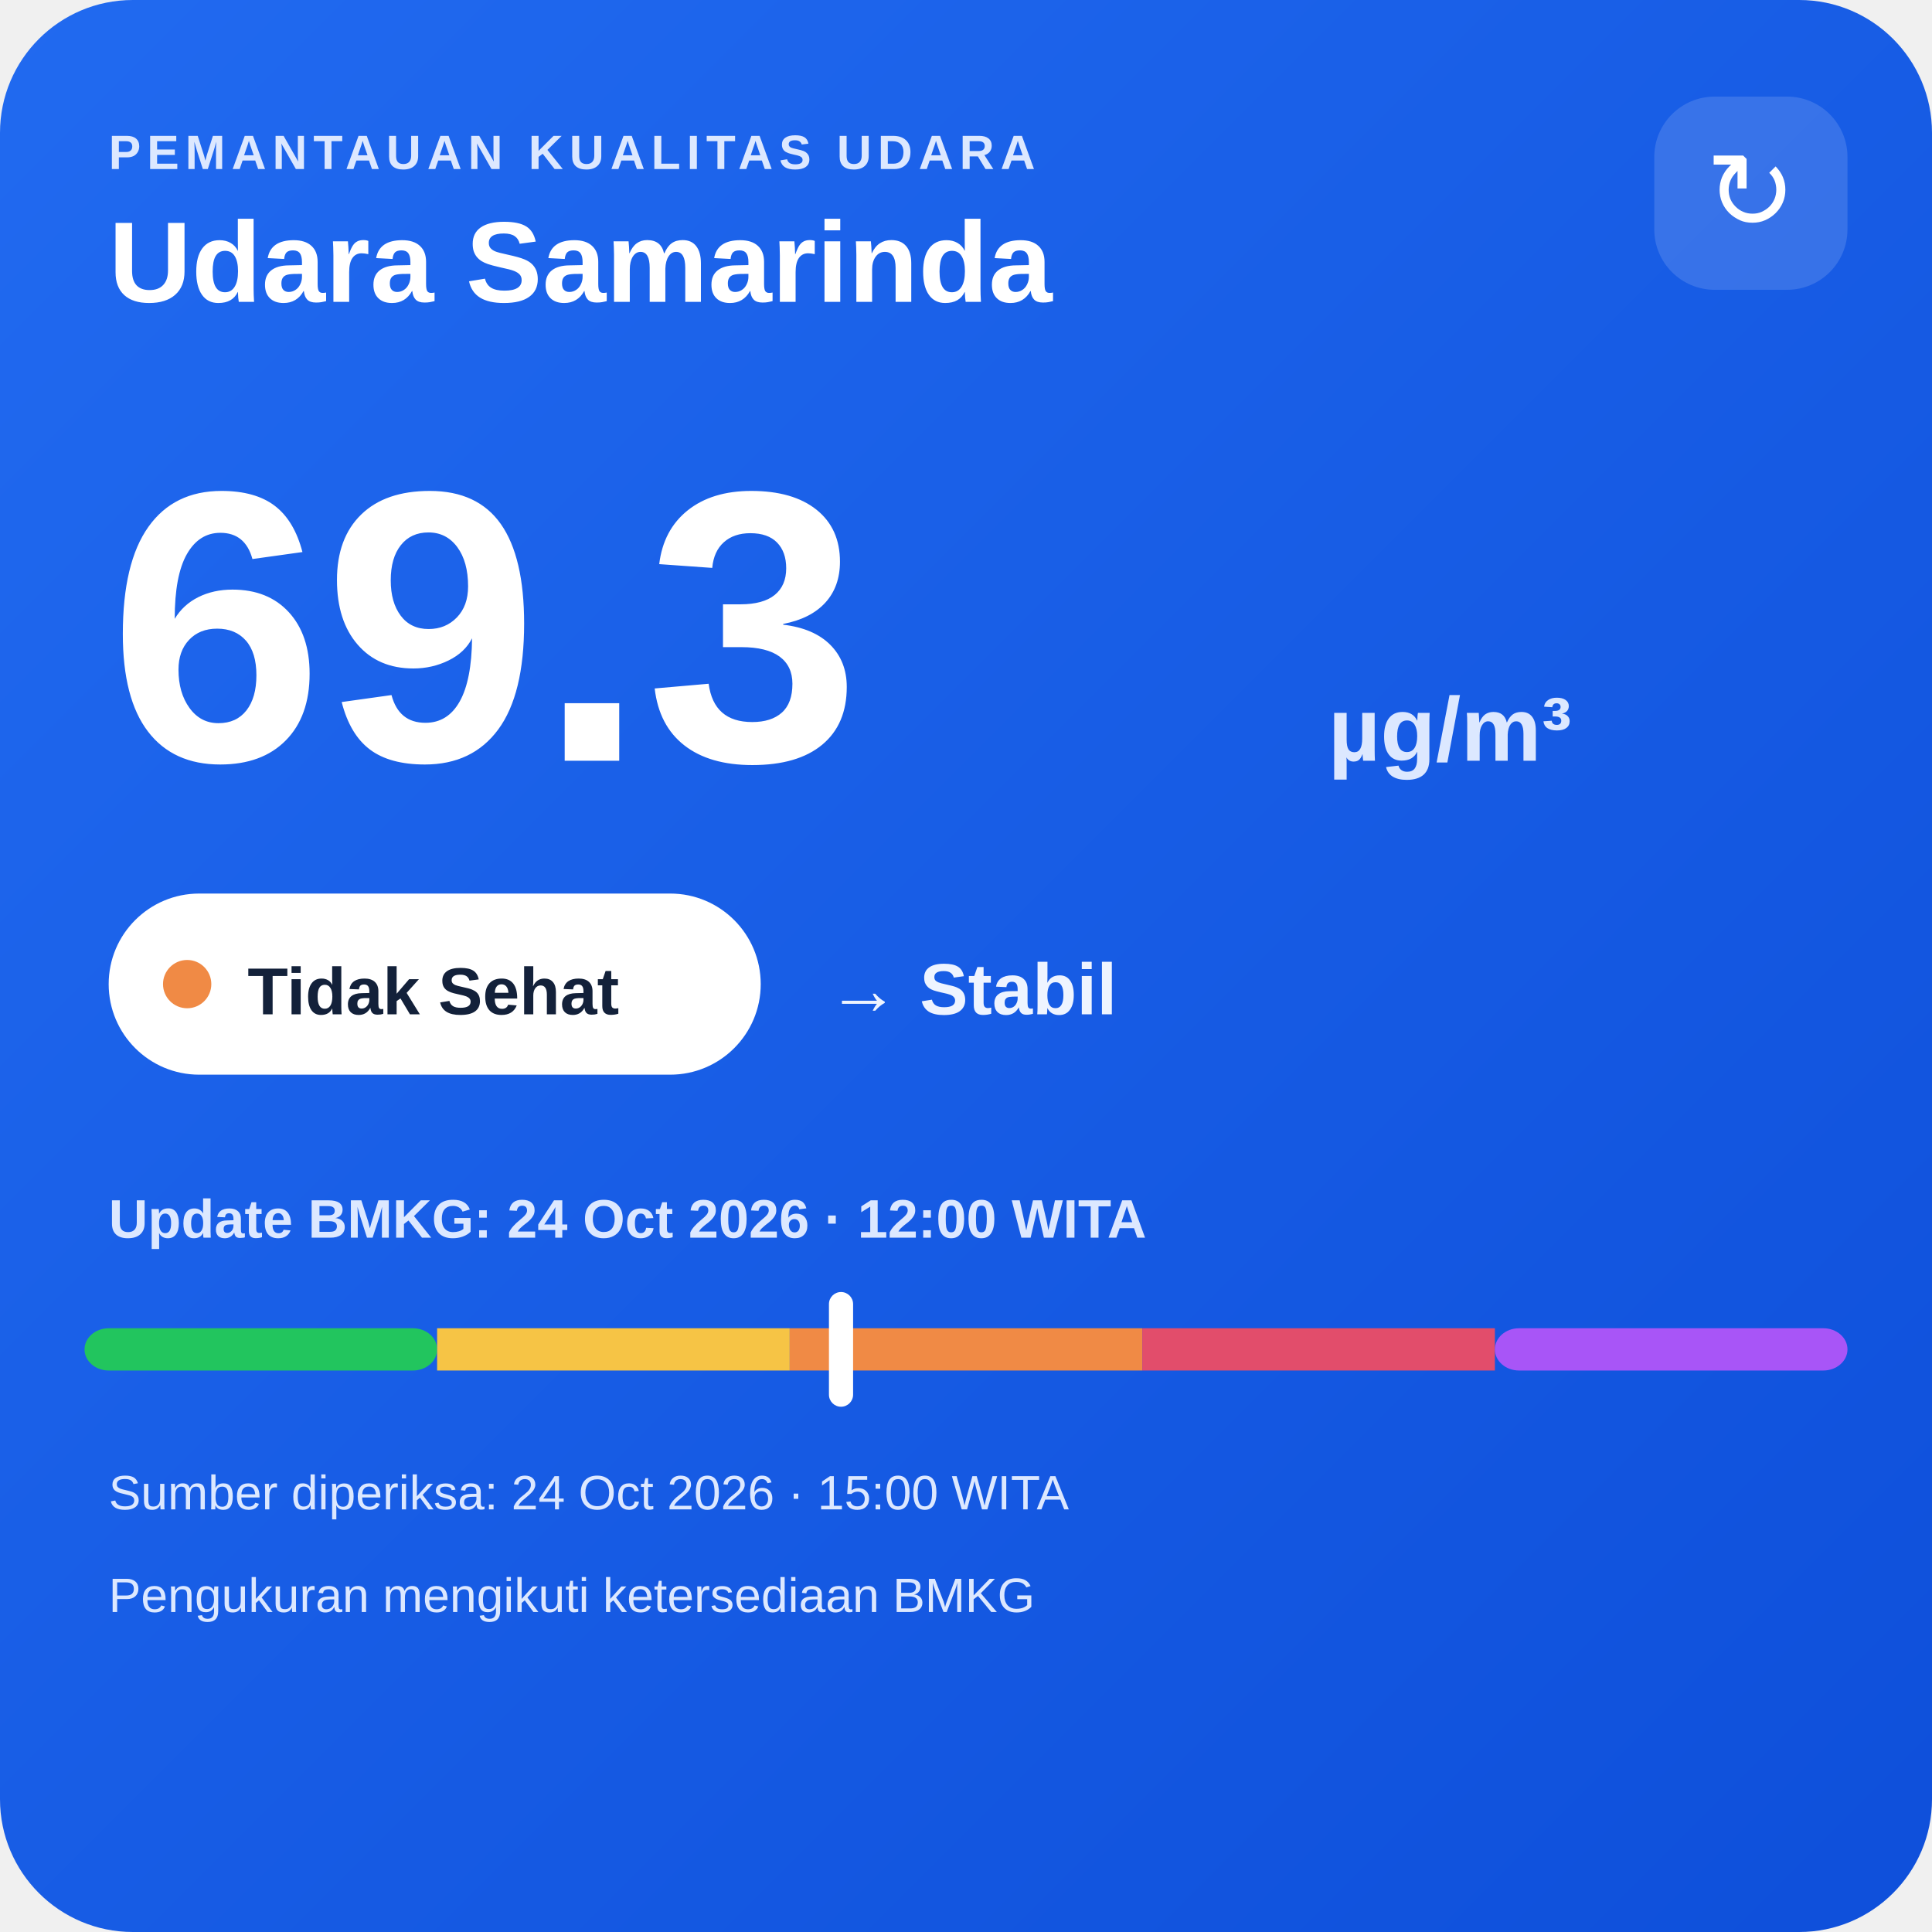
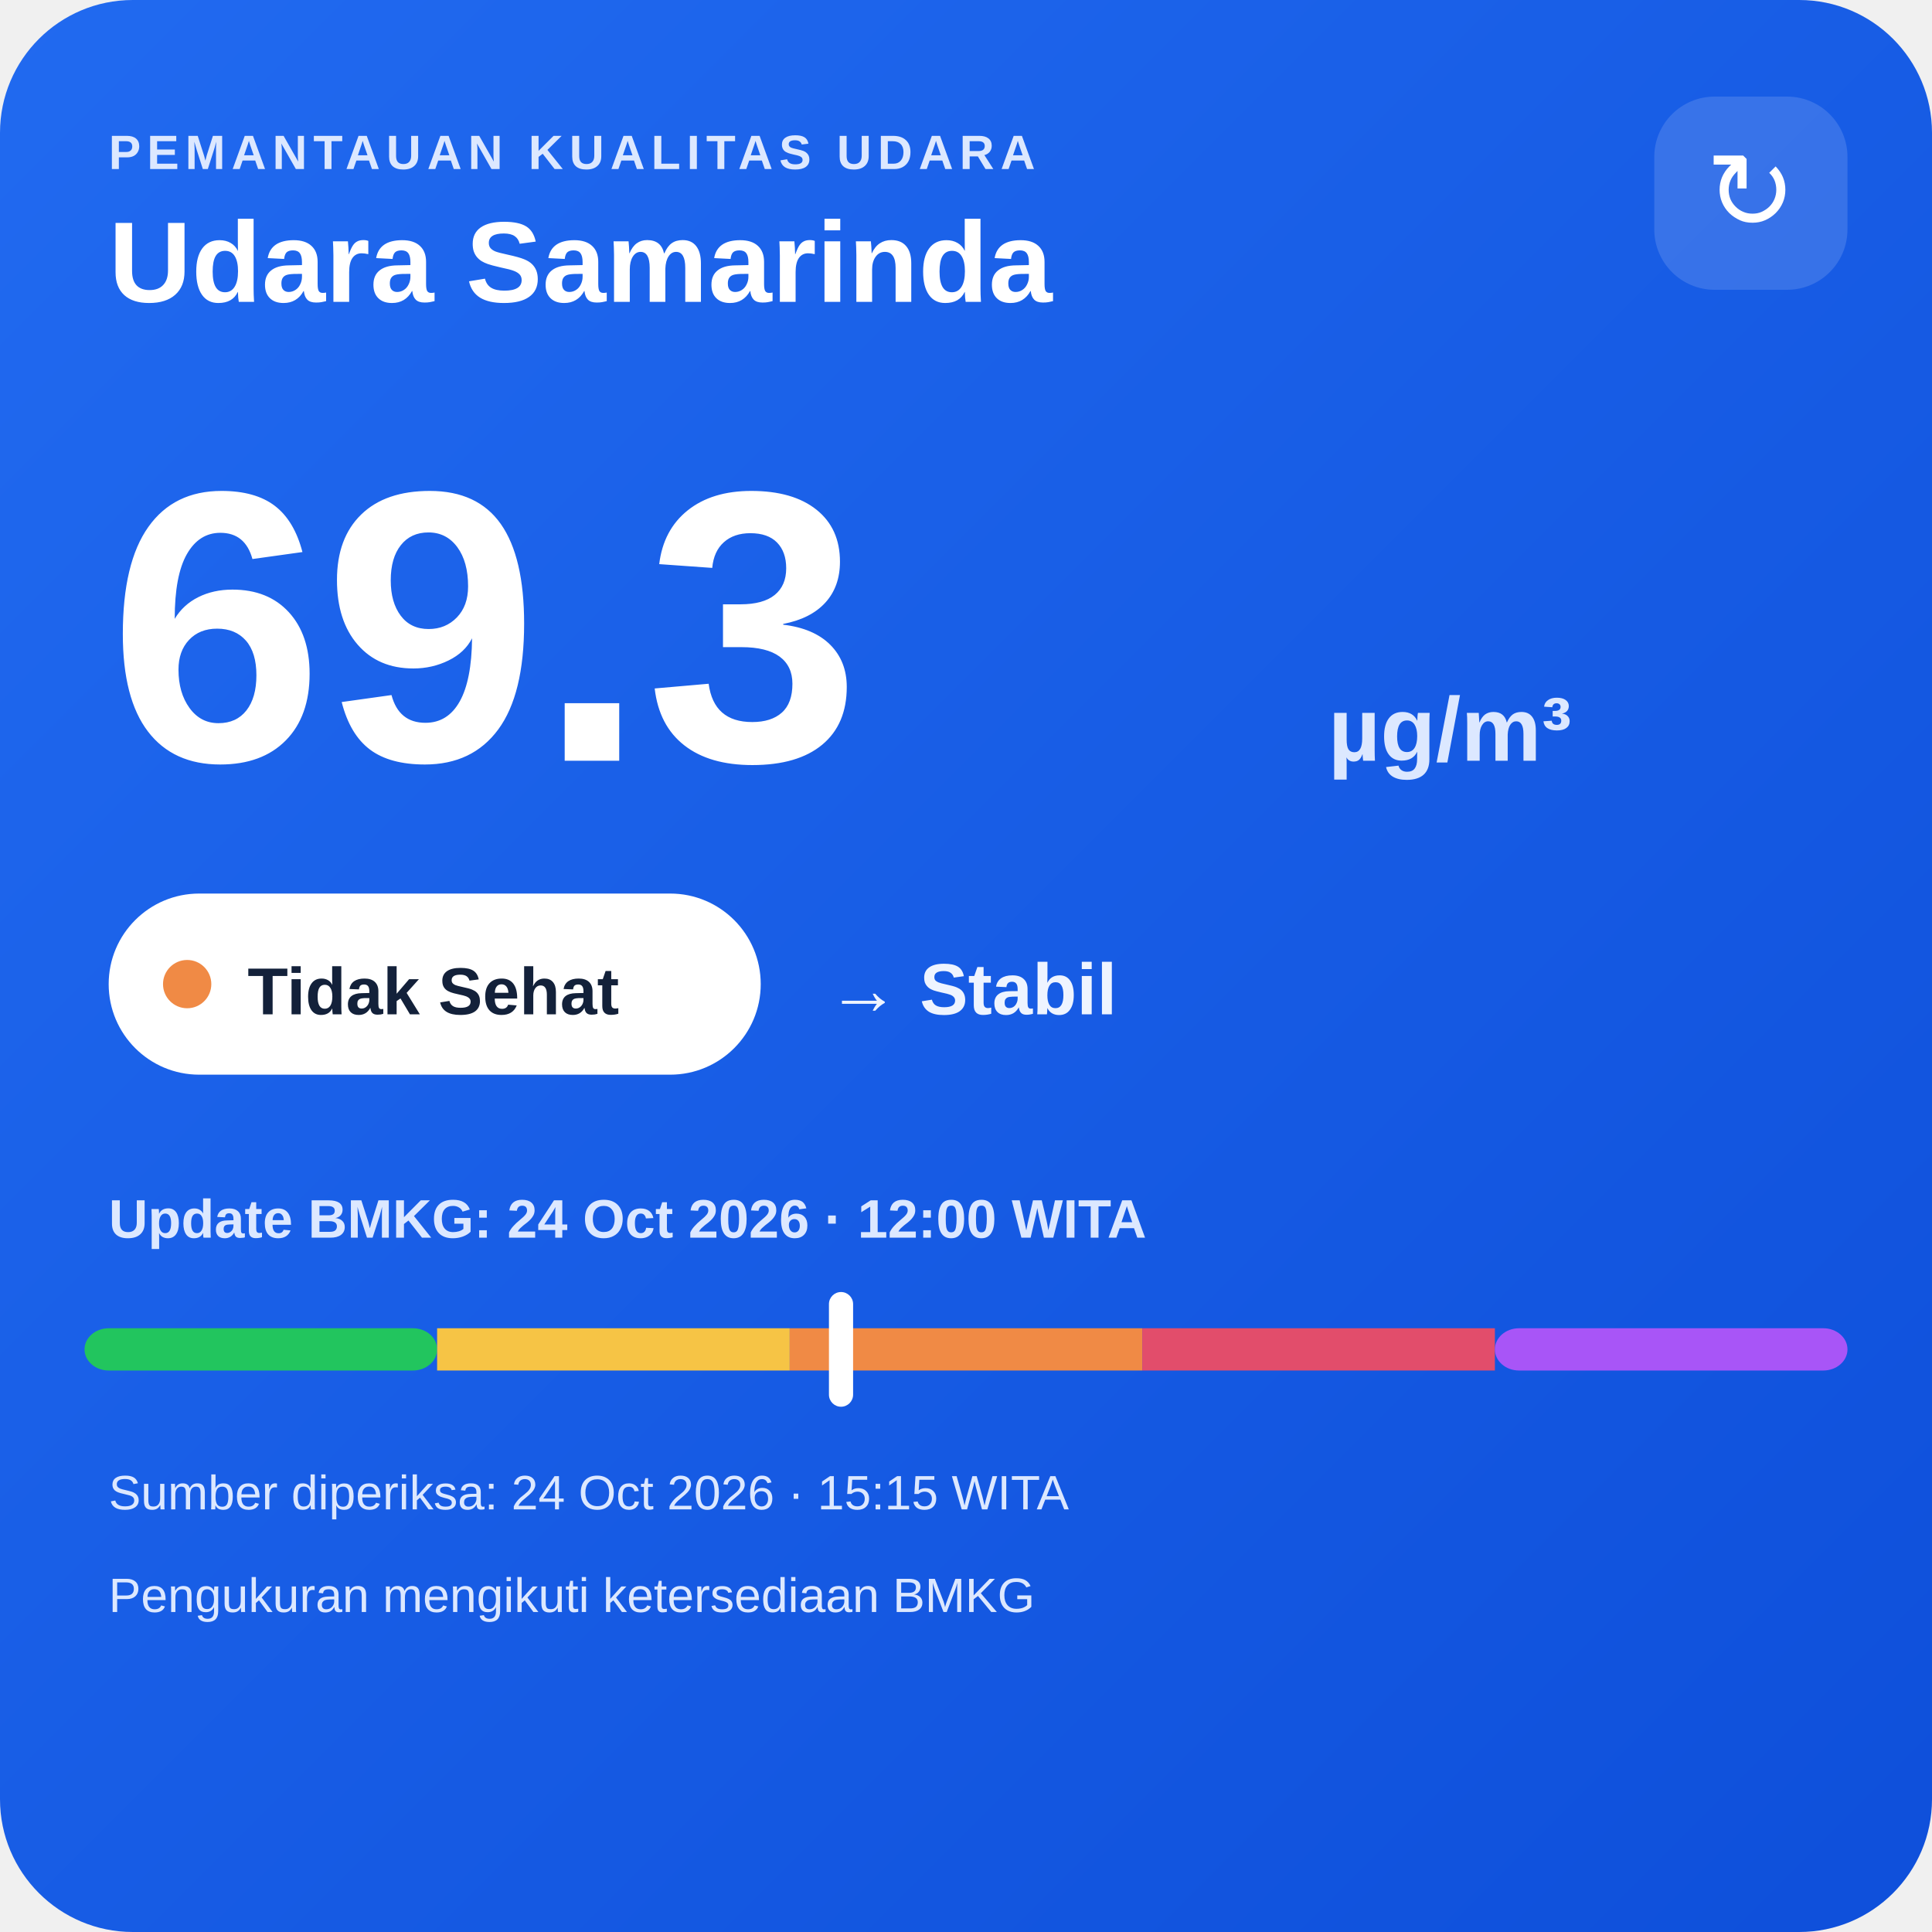
<svg xmlns="http://www.w3.org/2000/svg" width="320" height="320" viewBox="0 0 320 320">
  <defs>
    <linearGradient id="bg" x1="0" y1="0" x2="1" y2="1">
      <stop offset="0" stop-color="#216af0" />
      <stop offset="1" stop-color="#0e4fda" />
    </linearGradient>
  </defs>
  <rect width="320" height="320" rx="22" fill="url(#bg)" />
  <text x="18" y="28" fill="#dce8ff" font-family="Arial,sans-serif" font-size="8" font-weight="700" letter-spacing="1">PEMANTAUAN KUALITAS UDARA</text>
  <text x="18" y="50" fill="#ffffff" font-family="Arial,sans-serif" font-size="19" font-weight="700">Udara Samarinda</text>
  <rect x="274" y="16" width="32" height="32" rx="10" fill="#ffffff" fill-opacity=".14" />
  <text x="290" y="38" text-anchor="middle" fill="#ffffff" font-family="Arial,sans-serif" font-size="18">↻</text>
  <text x="18" y="126" fill="#ffffff" font-family="Arial,sans-serif" font-size="64" font-weight="800">69.3</text>
  <text x="220" y="126" fill="#dce8ff" font-family="Arial,sans-serif" font-size="15" font-weight="700">µg/m³</text>
  <rect x="18" y="148" width="108" height="30" rx="15" fill="#ffffff" />
  <circle cx="31" cy="163" r="4" fill="#f08a45" />
  <text x="41" y="168" fill="#13213a" font-family="Arial,sans-serif" font-size="11" font-weight="700">Tidak Sehat</text>
  <text x="137" y="168" fill="#eef4ff" font-family="Arial,sans-serif" font-size="12" font-weight="700">→ Stabil</text>
  <text x="18" y="205" fill="#dce8ff" font-family="Arial,sans-serif" font-size="9" font-weight="700">Update BMKG: 24 Oct 2026 · 12:00 WITA</text>
  <rect x="14" y="220" width="58.4" height="7" rx="4" fill="#22c55e" />
  <rect x="72.4" y="220" width="58.4" height="7" fill="#f6c445" />
  <rect x="130.8" y="220" width="58.4" height="7" fill="#f08a45" />
  <rect x="189.2" y="220" width="58.4" height="7" fill="#e24d6b" />
  <rect x="247.6" y="220" width="58.4" height="7" rx="4" fill="#a855f7" />
  <rect x="137.3" y="214" width="4" height="19" rx="2" fill="#ffffff" />
-   <text x="18" y="250" fill="#dce8ff" font-family="Arial,sans-serif" font-size="8">Sumber diperiksa: 24 Oct 2026 · 15:00 WITA</text>
+   <text x="18" y="250" fill="#dce8ff" font-family="Arial,sans-serif" font-size="8">Sumber diperiksa: 24 Oct 2026 · 15:15 WITA</text>
  <text x="18" y="267" fill="#dce8ff" font-family="Arial,sans-serif" font-size="8">Pengukuran mengikuti ketersediaan BMKG</text>
</svg>
